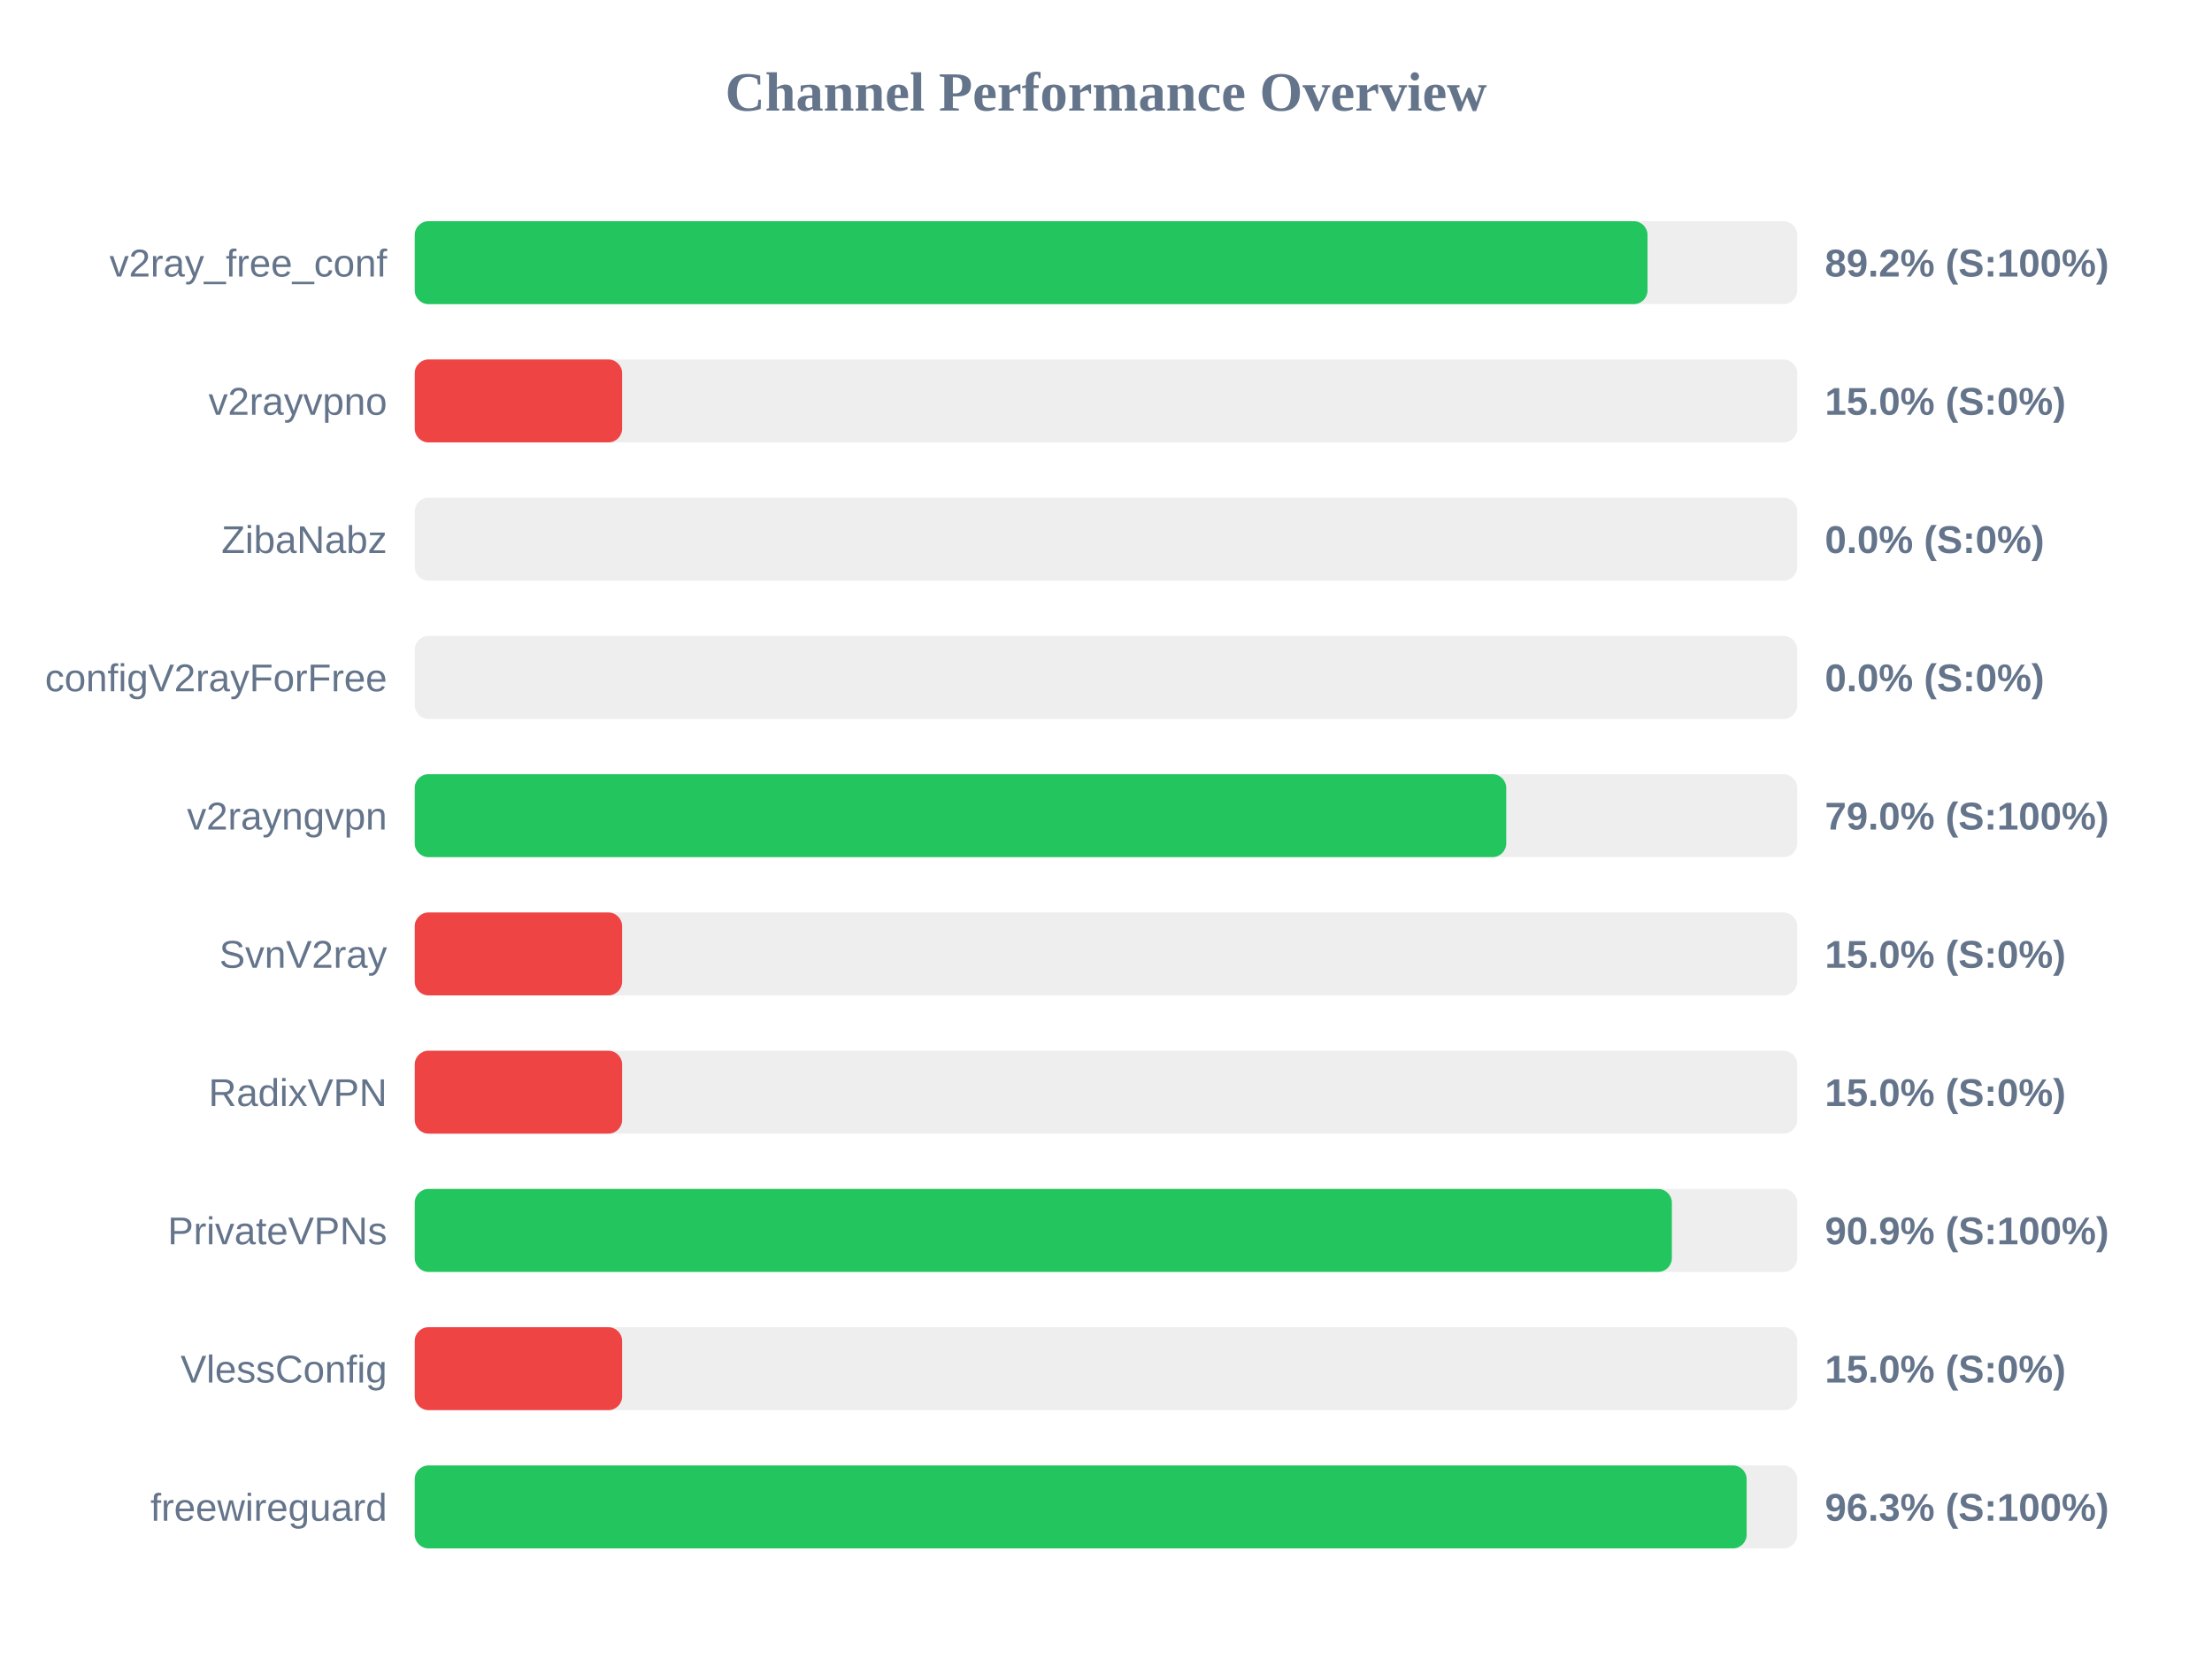
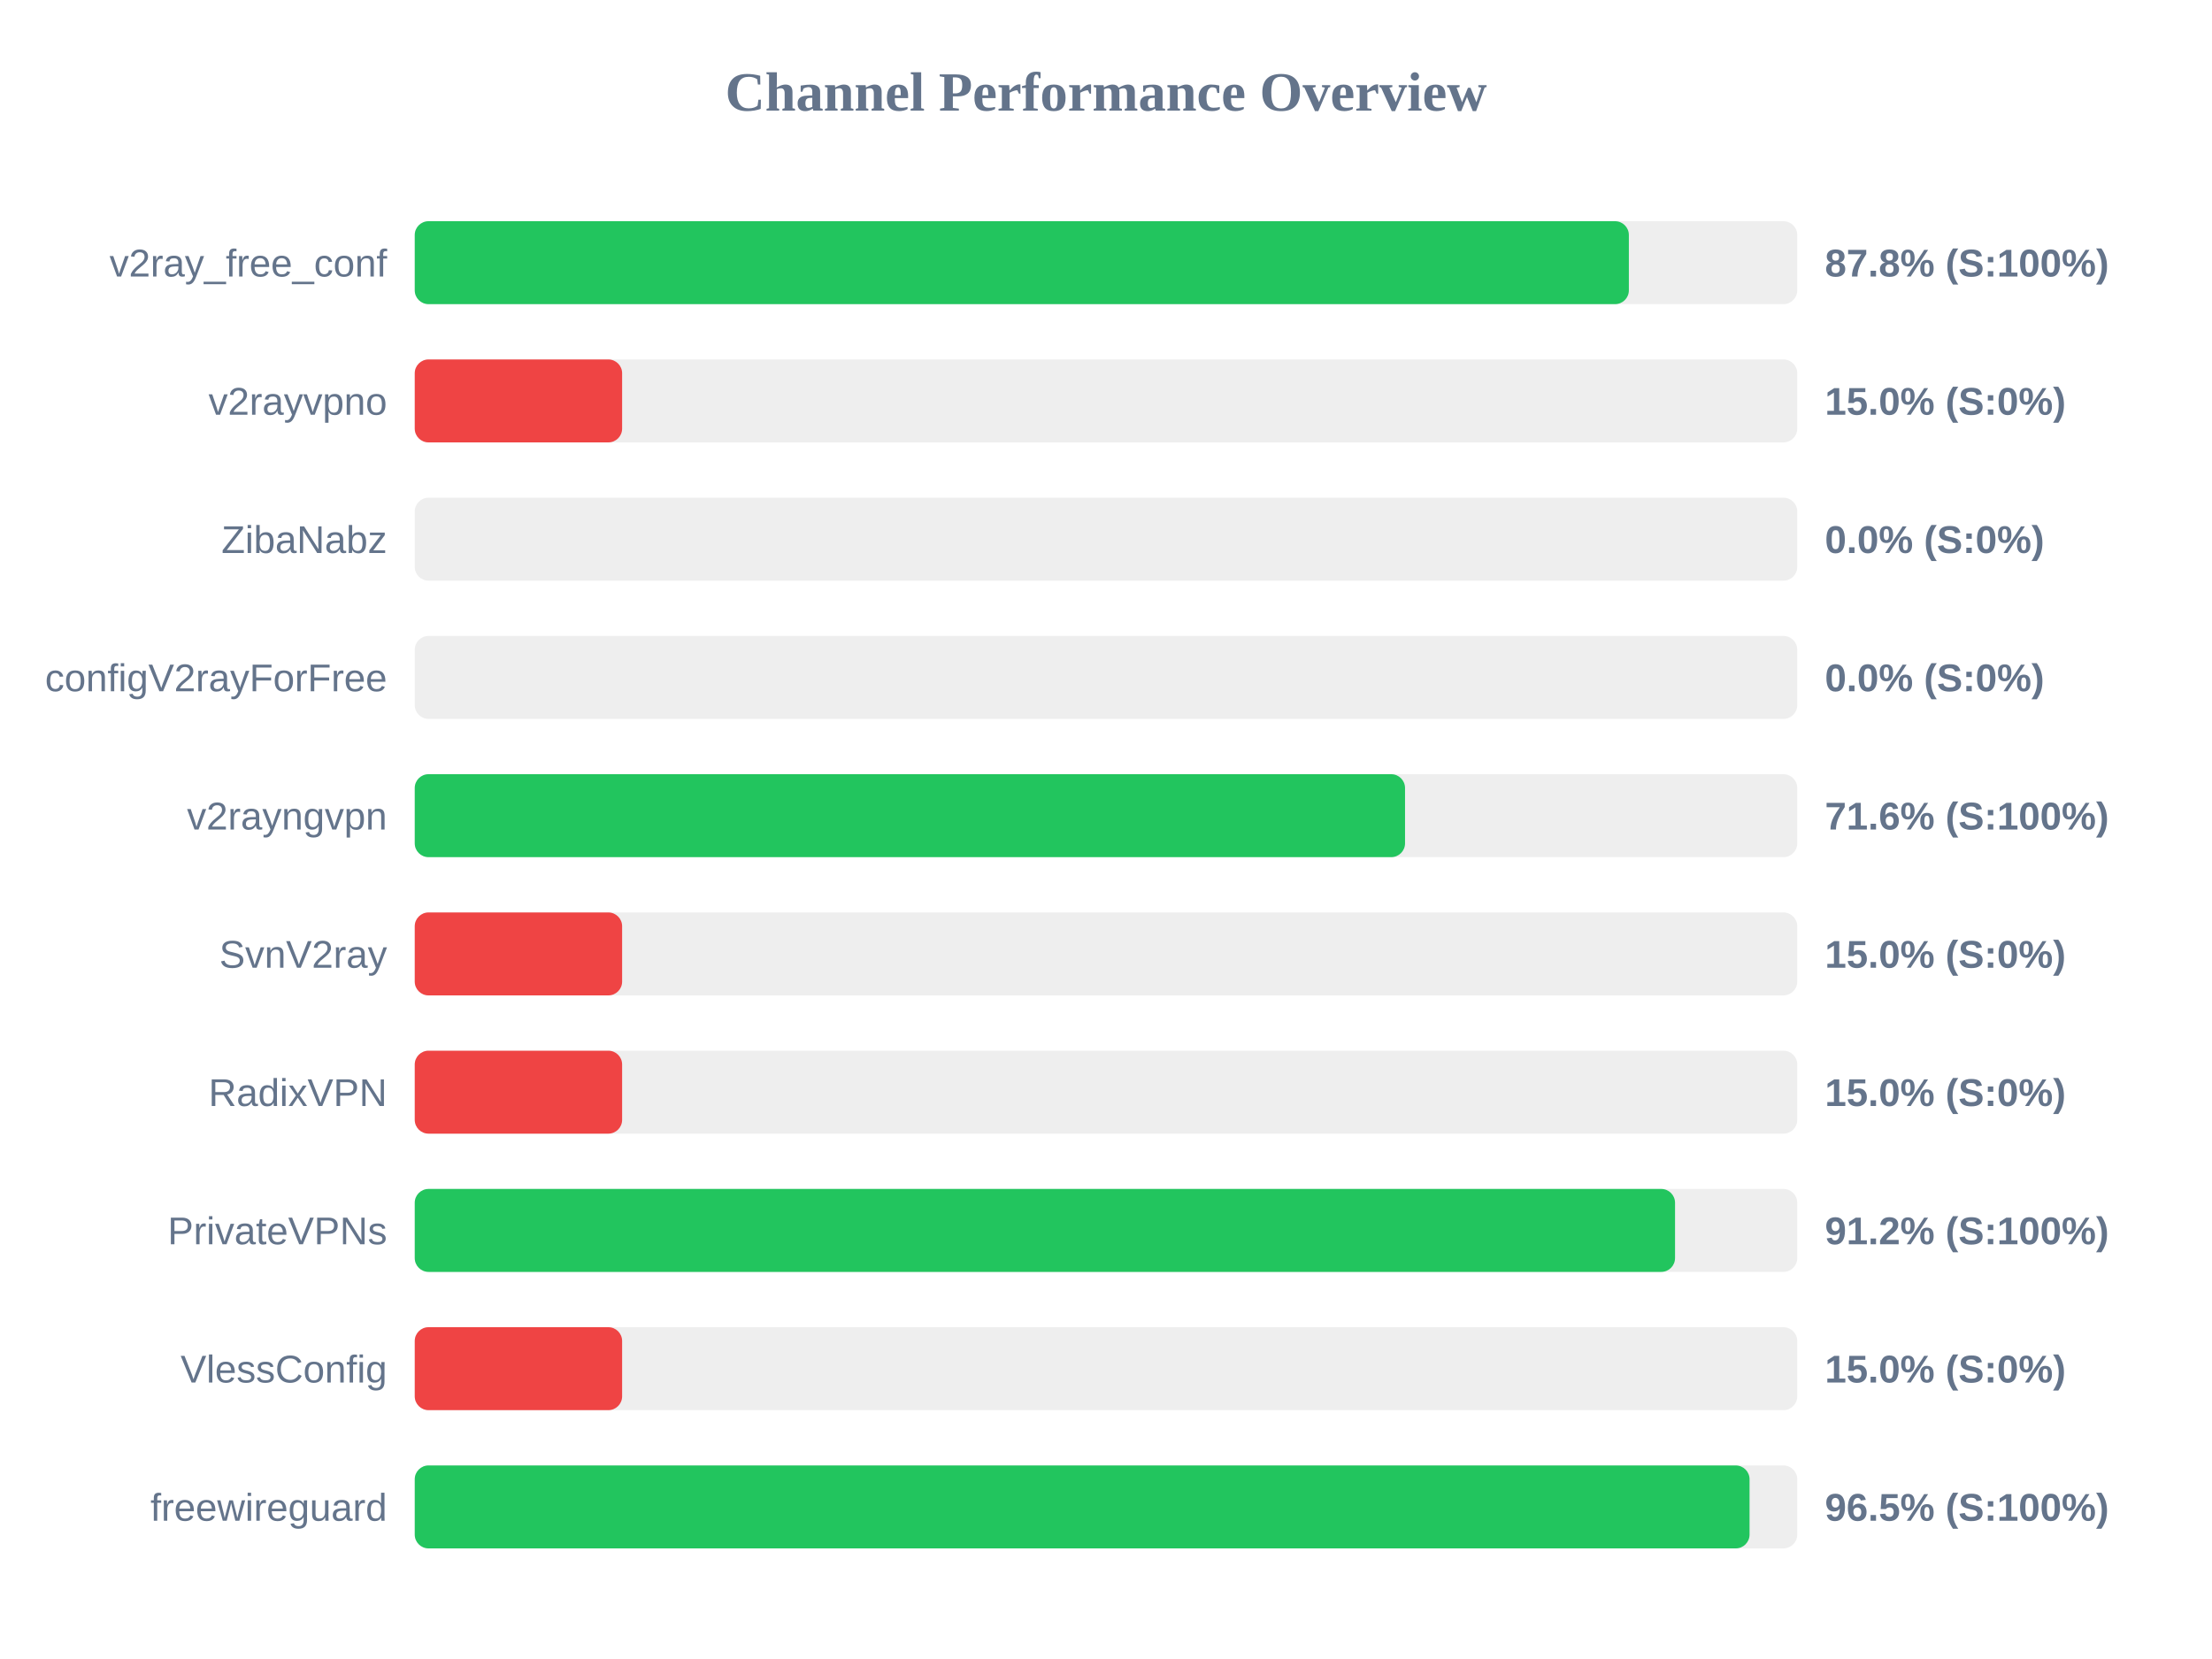
<svg xmlns="http://www.w3.org/2000/svg" width="800" height="600" version="1.1">
  <style>
        .row { font: 14px Arial; fill: #64748b; }
        .score { font: bold 14px Arial; fill: #64748b; }
    </style>
  <text x="400" y="40" text-anchor="middle" font-size="20px" font-weight="bold" fill="#64748b">Channel Performance Overview</text>
  <rect x="150" y="80" width="500" height="30" fill="#eee" rx="5" />
-   <rect x="150" y="80" width="445.85" height="30" fill="#22c55e" rx="5" />
+   <rect x="150" y="80" width="439.1" height="30" fill="#22c55e" rx="5" />
  <text x="140" y="100" text-anchor="end" class="row">v2ray_free_conf</text>
-   <text x="660" y="100" text-anchor="start" class="score">89.2% (S:100%)</text>
+   <text x="660" y="100" text-anchor="start" class="score">87.8% (S:100%)</text>
  <rect x="150" y="130" width="500" height="30" fill="#eee" rx="5" />
  <rect x="150" y="130" width="75.0" height="30" fill="#ef4444" rx="5" />
  <text x="140" y="150" text-anchor="end" class="row">v2rayvpno</text>
  <text x="660" y="150" text-anchor="start" class="score">15.0% (S:0%)</text>
  <rect x="150" y="180" width="500" height="30" fill="#eee" rx="5" />
  <rect x="150" y="180" width="0.0" height="30" fill="#ef4444" rx="5" />
  <text x="140" y="200" text-anchor="end" class="row">ZibaNabz</text>
  <text x="660" y="200" text-anchor="start" class="score">0.0% (S:0%)</text>
  <rect x="150" y="230" width="500" height="30" fill="#eee" rx="5" />
  <rect x="150" y="230" width="0.0" height="30" fill="#ef4444" rx="5" />
  <text x="140" y="250" text-anchor="end" class="row">configV2rayForFree</text>
  <text x="660" y="250" text-anchor="start" class="score">0.0% (S:0%)</text>
  <rect x="150" y="280" width="500" height="30" fill="#eee" rx="5" />
-   <rect x="150" y="280" width="394.75" height="30" fill="#22c55e" rx="5" />
+   <rect x="150" y="280" width="358.15" height="30" fill="#22c55e" rx="5" />
  <text x="140" y="300" text-anchor="end" class="row">v2rayngvpn</text>
-   <text x="660" y="300" text-anchor="start" class="score">79.0% (S:100%)</text>
+   <text x="660" y="300" text-anchor="start" class="score">71.6% (S:100%)</text>
  <rect x="150" y="330" width="500" height="30" fill="#eee" rx="5" />
  <rect x="150" y="330" width="75.0" height="30" fill="#ef4444" rx="5" />
  <text x="140" y="350" text-anchor="end" class="row">SvnV2ray</text>
  <text x="660" y="350" text-anchor="start" class="score">15.0% (S:0%)</text>
  <rect x="150" y="380" width="500" height="30" fill="#eee" rx="5" />
  <rect x="150" y="380" width="75.0" height="30" fill="#ef4444" rx="5" />
  <text x="140" y="400" text-anchor="end" class="row">RadixVPN</text>
  <text x="660" y="400" text-anchor="start" class="score">15.0% (S:0%)</text>
  <rect x="150" y="430" width="500" height="30" fill="#eee" rx="5" />
-   <rect x="150" y="430" width="454.65" height="30" fill="#22c55e" rx="5" />
+   <rect x="150" y="430" width="455.8" height="30" fill="#22c55e" rx="5" />
  <text x="140" y="450" text-anchor="end" class="row">PrivateVPNs</text>
-   <text x="660" y="450" text-anchor="start" class="score">90.9% (S:100%)</text>
+   <text x="660" y="450" text-anchor="start" class="score">91.2% (S:100%)</text>
  <rect x="150" y="480" width="500" height="30" fill="#eee" rx="5" />
  <rect x="150" y="480" width="75.0" height="30" fill="#ef4444" rx="5" />
  <text x="140" y="500" text-anchor="end" class="row">VlessConfig</text>
  <text x="660" y="500" text-anchor="start" class="score">15.0% (S:0%)</text>
  <rect x="150" y="530" width="500" height="30" fill="#eee" rx="5" />
-   <rect x="150" y="530" width="481.7" height="30" fill="#22c55e" rx="5" />
+   <rect x="150" y="530" width="482.75" height="30" fill="#22c55e" rx="5" />
  <text x="140" y="550" text-anchor="end" class="row">freewireguard</text>
-   <text x="660" y="550" text-anchor="start" class="score">96.3% (S:100%)</text>
+   <text x="660" y="550" text-anchor="start" class="score">96.5% (S:100%)</text>
</svg>
